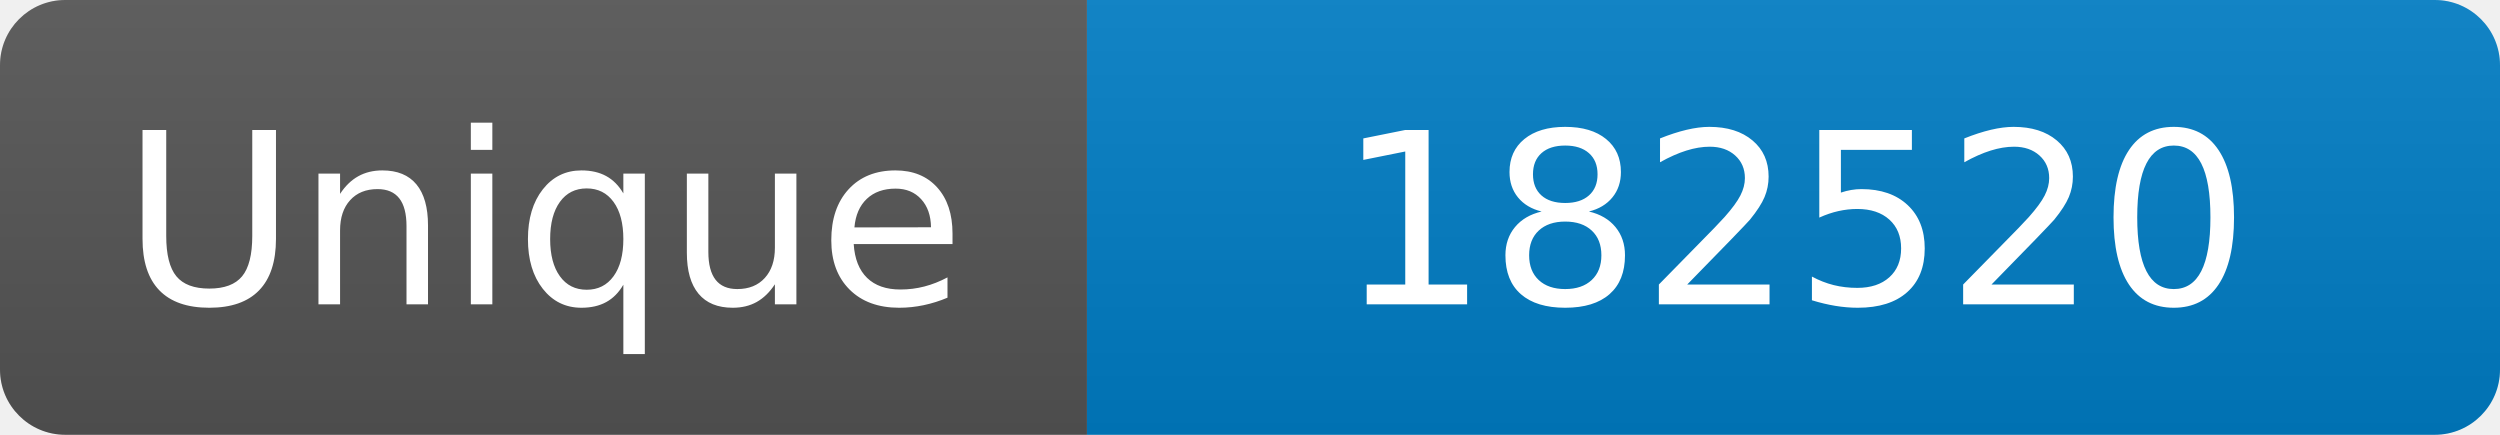
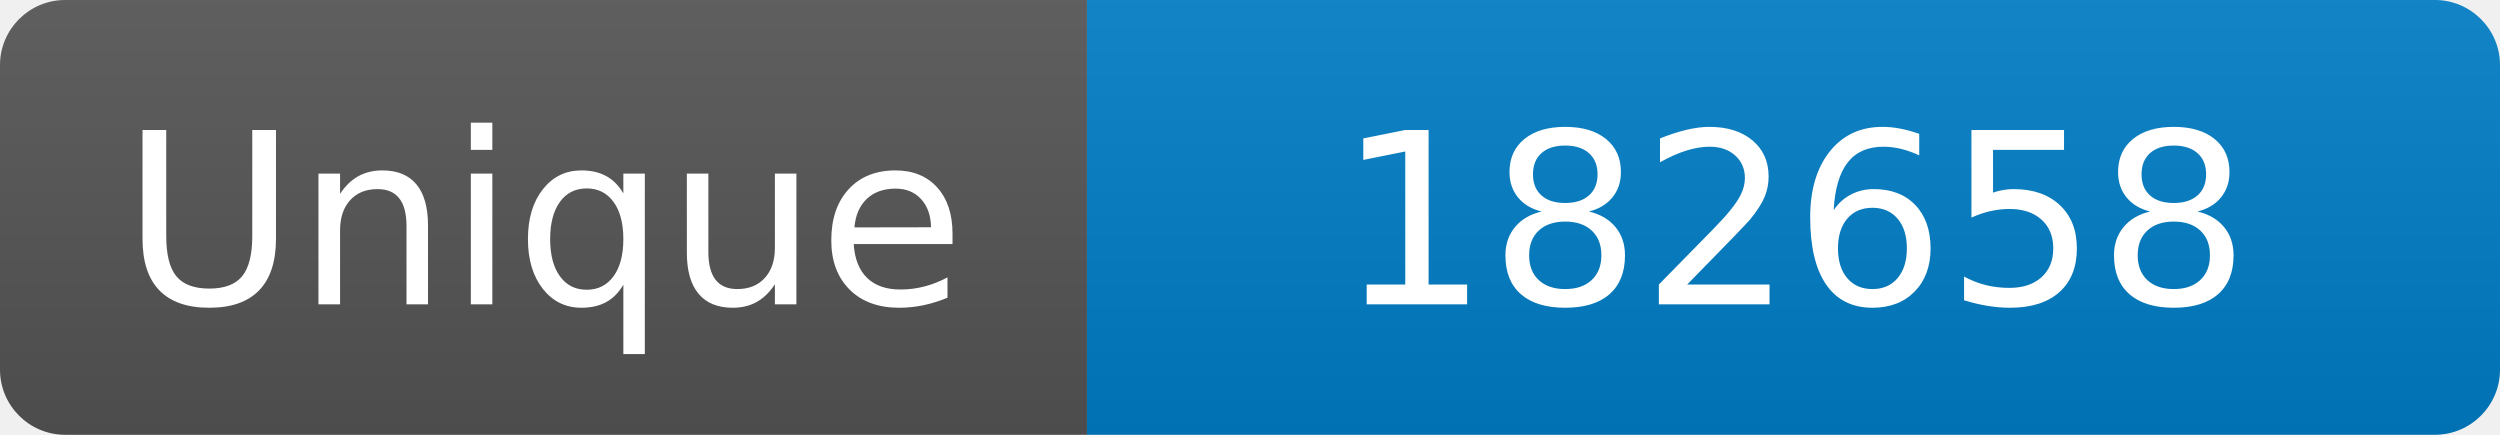
<svg xmlns="http://www.w3.org/2000/svg" width="115" height="20" role="img" aria-label="Maintained?: yes">
  <linearGradient id="s" x2="0" y2="100%">
    <stop offset="0" stop-color="#bbb" stop-opacity=".1" />
    <stop offset="1" stop-opacity=".1" />
  </linearGradient>
  <clipPath id="r">
    <rect width="115" height="20" rx="3" fill="#fff" />
  </clipPath>
  <g clip-path="url(#r)">
    <rect width="50" height="20" fill="#555" />
    <rect x="50" width="160" height="20" fill="#007ec6" />
    <rect width="115" height="20" fill="url(#s)" />
  </g>
  <g fill="#fff" text-anchor="middle" font-family="Verdana,Geneva,DejaVu Sans,sans-serif" font-size="110">
    <text x="250" y="140" transform="scale(.1)" fill="#fff">Unique</text>
-     <text x="825" y="140" transform="scale(.1)" fill="#fff">182520</text>
+     <text x="825" y="140" transform="scale(.1)" fill="#fff">182658</text>
  </g>
</svg>
